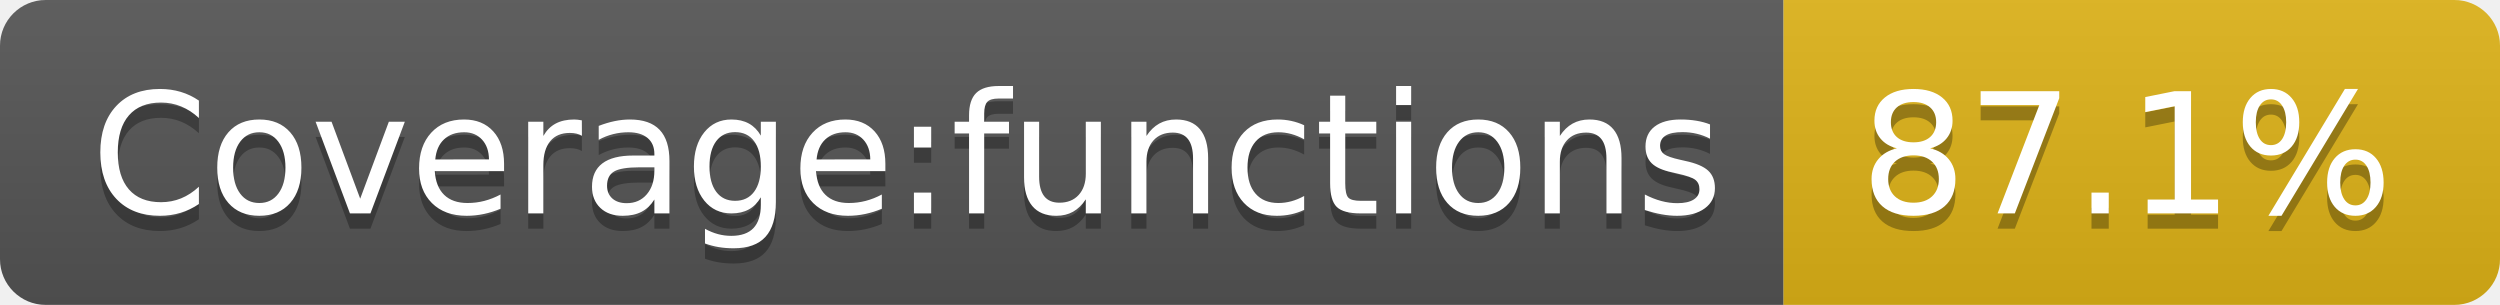
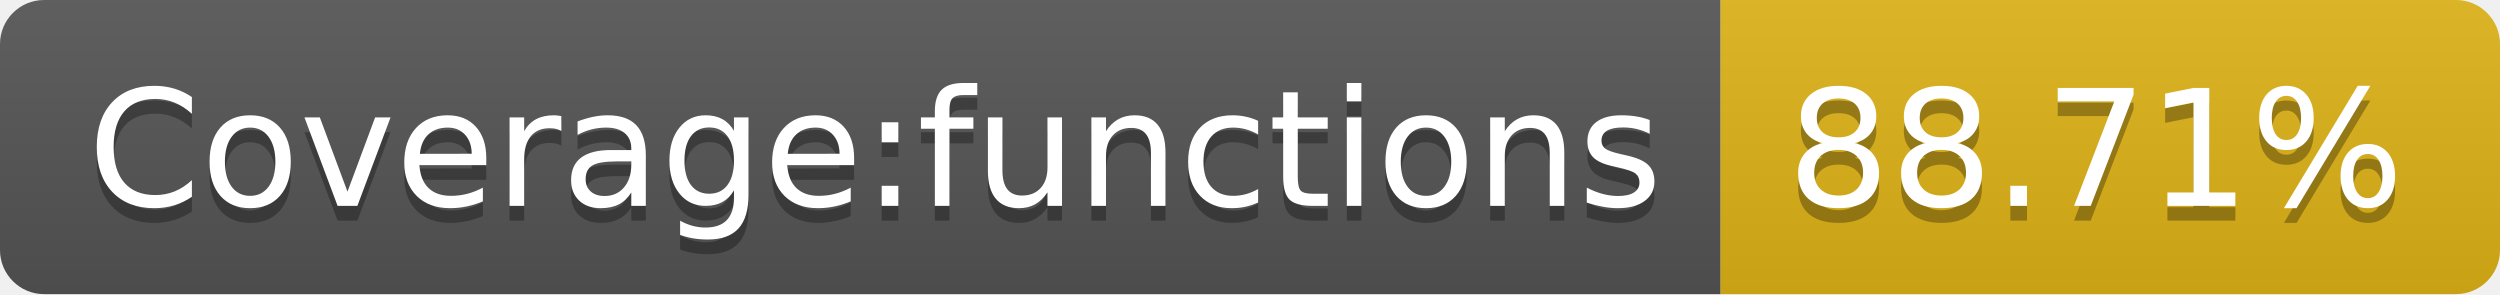
- <svg xmlns="http://www.w3.org/2000/svg" width="164" height="20" role="img" aria-label="Coverage:functions: 87.1%">
+ <svg xmlns="http://www.w3.org/2000/svg" width="170" height="20" role="img" aria-label="Coverage:functions: 88.71%">
  <linearGradient id="s" x2="0" y2="100%">
    <stop offset="0" stop-color="#bbb" stop-opacity=".1" />
    <stop offset="1" stop-opacity=".1" />
  </linearGradient>
  <clipPath id="r">
-     <rect width="164" height="20" rx="3" fill="#fff" />
+     <rect width="170" height="20" rx="3" fill="#fff" />
  </clipPath>
  <g clip-path="url(#r)">
    <rect width="117" height="20" fill="#555" />
-     <rect x="117" width="47" height="20" fill="#dfb317" />
-     <rect width="164" height="20" fill="url(#s)" />
+     <rect x="117" width="53" height="20" fill="#dfb317" />
+     <rect width="170" height="20" fill="url(#s)" />
  </g>
  <g fill="#fff" text-anchor="middle" font-family="Verdana,Geneva,DejaVu Sans,sans-serif" text-rendering="geometricPrecision" font-size="110">
    <text aria-hidden="true" x="595" y="150" fill="#010101" fill-opacity=".3" transform="scale(.1)" textLength="1070">Coverage:functions</text>
    <text x="595" y="140" transform="scale(.1)" fill="#fff" textLength="1070">Coverage:functions</text>
-     <text aria-hidden="true" x="1395" y="150" fill="#010101" fill-opacity=".3" transform="scale(.1)" textLength="370">87.1%</text>
-     <text x="1395" y="140" transform="scale(.1)" fill="#fff" textLength="370">87.1%</text>
+     <text aria-hidden="true" x="1425" y="150" fill="#010101" fill-opacity=".3" transform="scale(.1)" textLength="430">88.71%</text>
+     <text x="1425" y="140" transform="scale(.1)" fill="#fff" textLength="430">88.71%</text>
  </g>
</svg>
